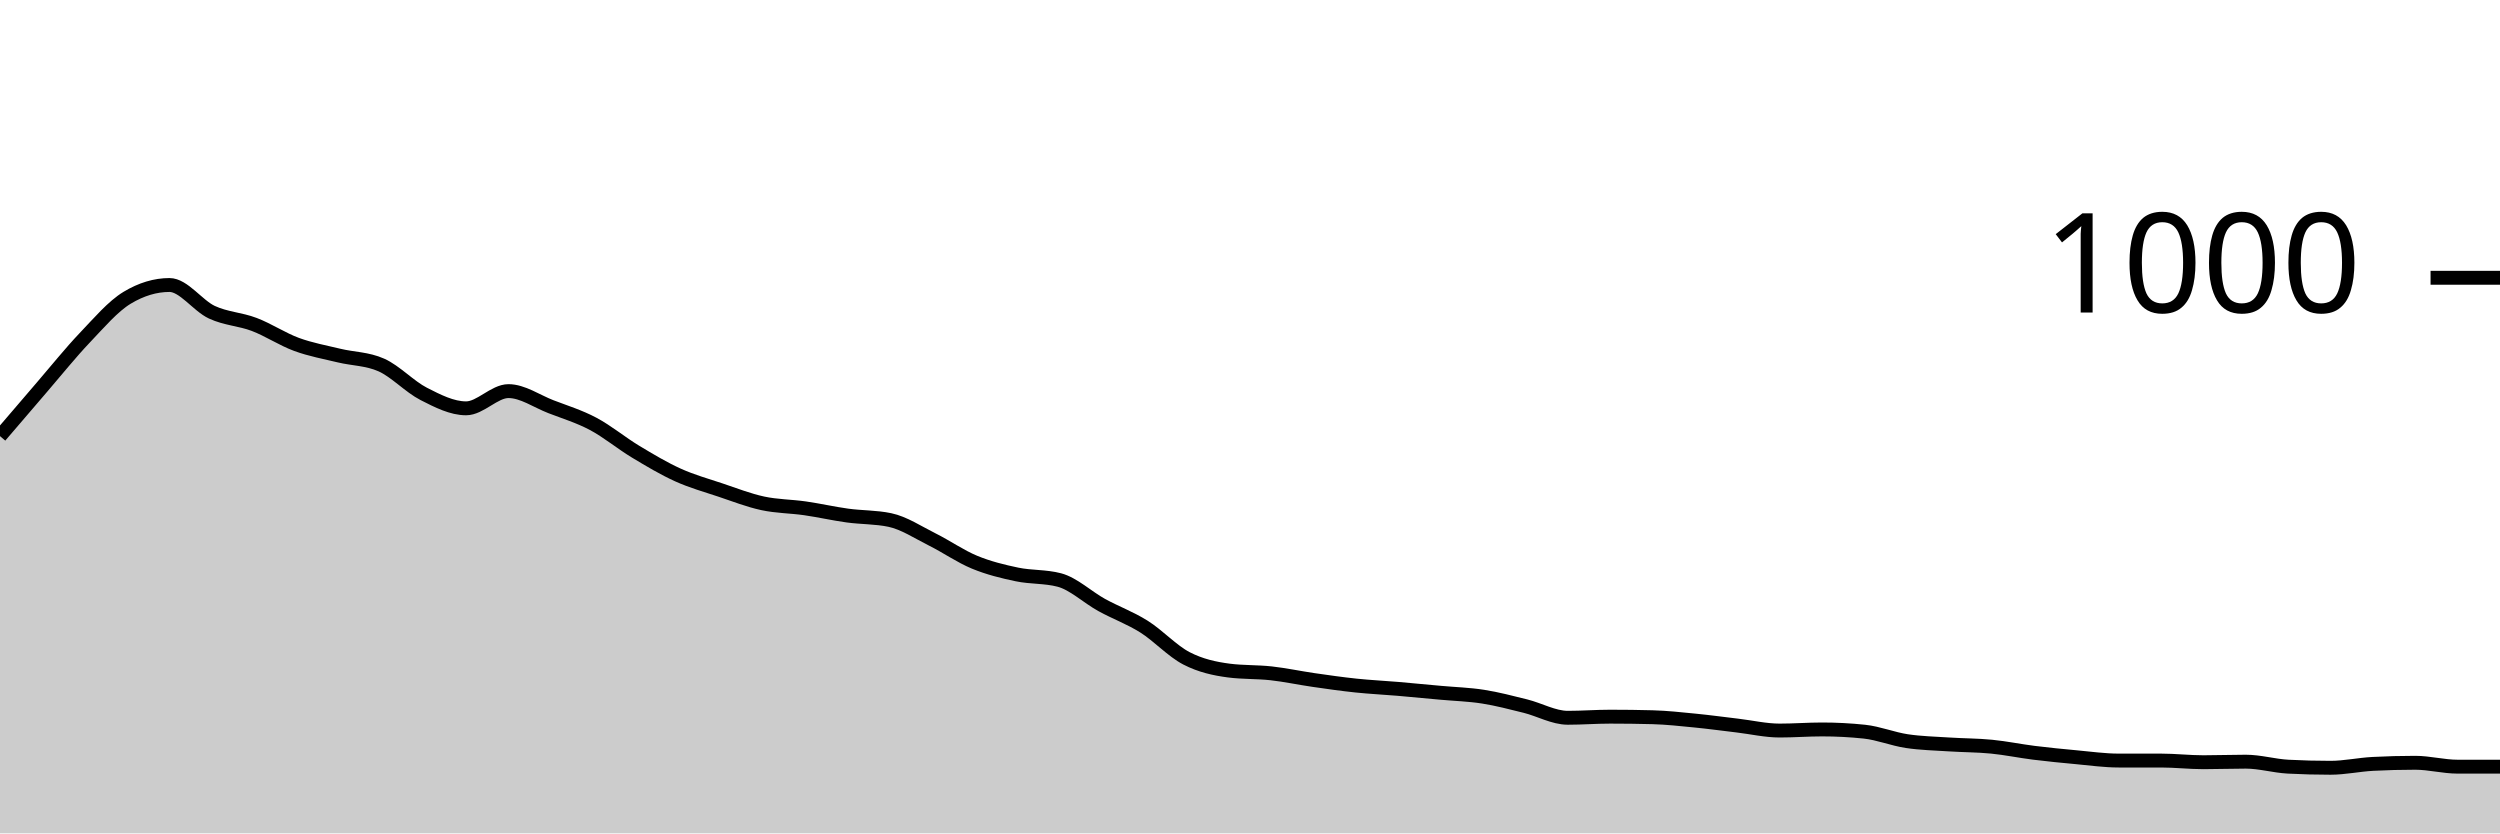
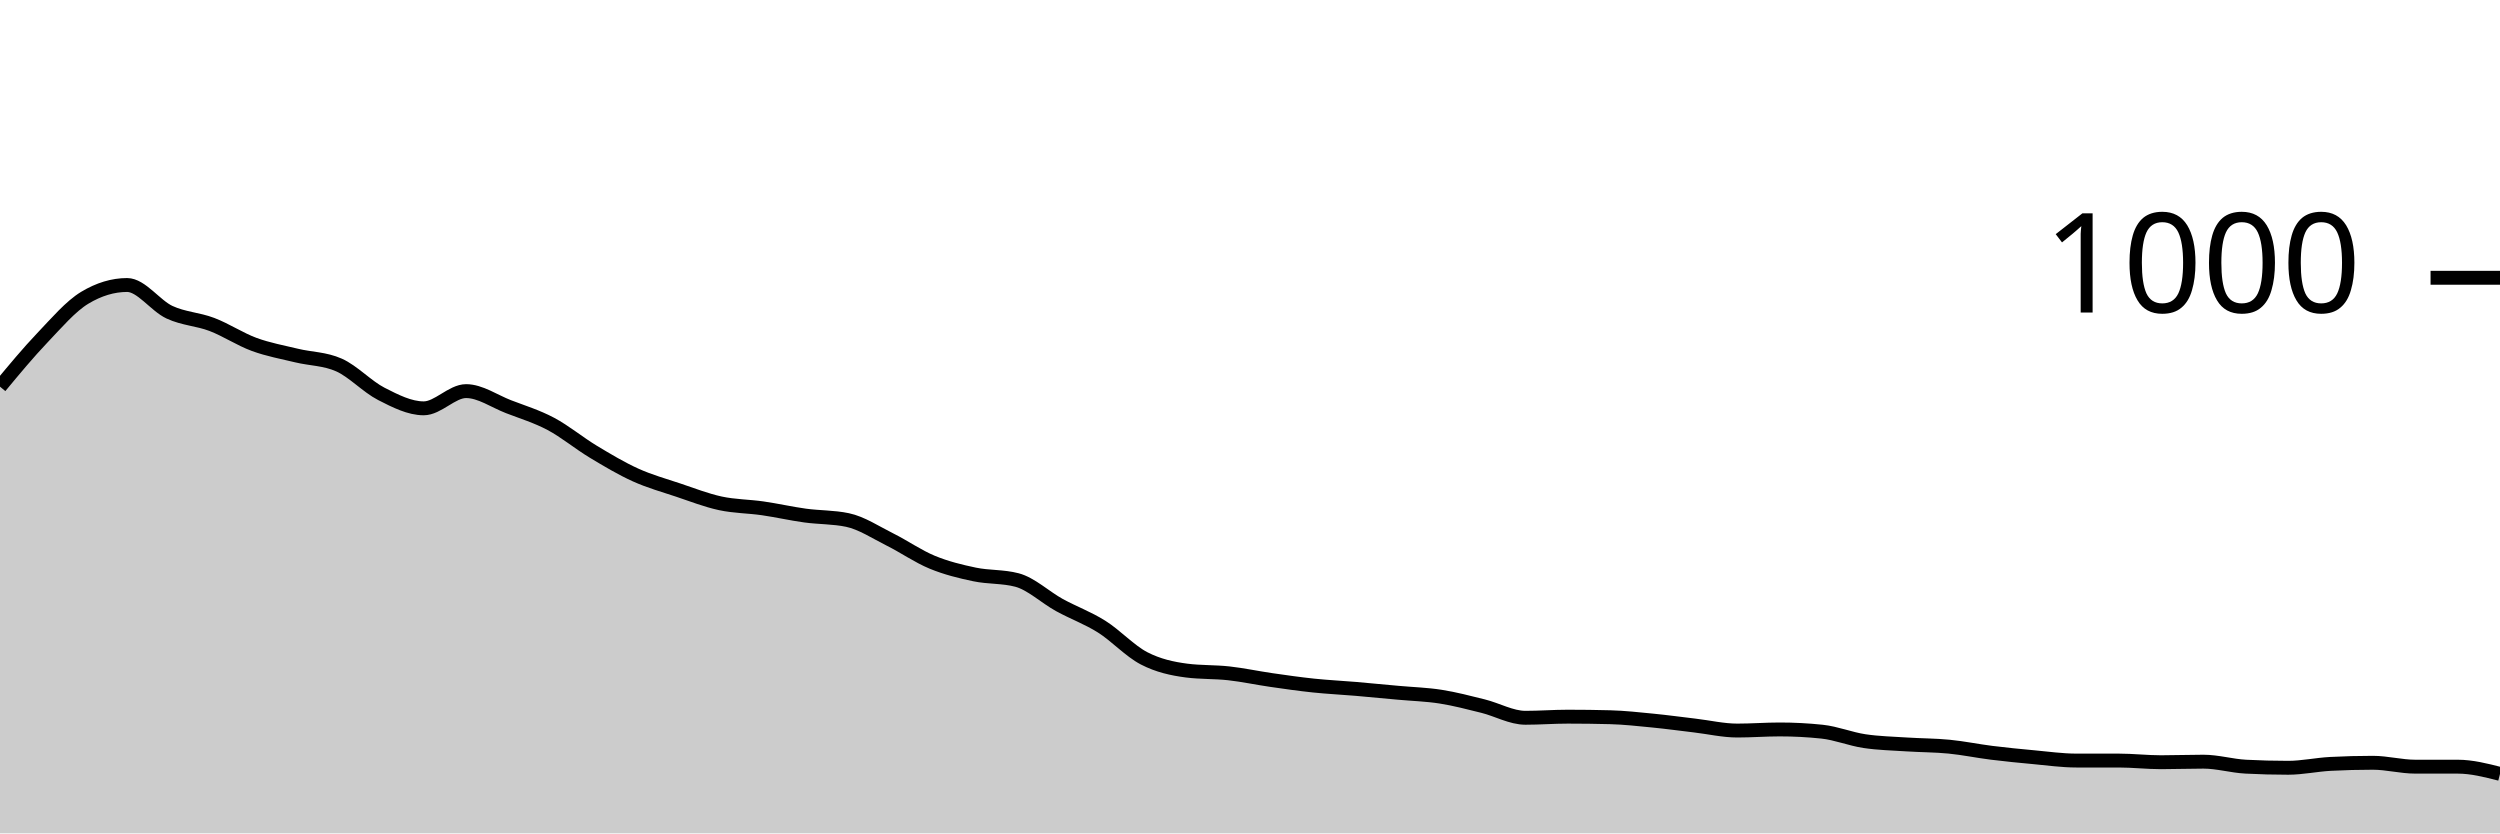
<svg xmlns="http://www.w3.org/2000/svg" viewBox="0 0 180 60">
  <g transform="translate(0,20)">
-     <path class="area" fill="rgba(0, 0, 0, 0.2)" d="M0,11.4C1.017,10.21,2.034,9.02,3.051,7.84C4.068,6.66,5.085,5.387,6.102,4.32C7.119,3.253,8.136,2.053,9.153,1.44C10.169,0.827,11.186,0.52,12.203,0.52C13.22,0.52,14.237,2.007,15.254,2.48C16.271,2.953,17.288,2.973,18.305,3.36C19.322,3.747,20.339,4.427,21.356,4.8C22.373,5.173,23.39,5.353,24.407,5.6C25.424,5.847,26.441,5.827,27.458,6.28C28.475,6.733,29.492,7.84,30.508,8.36C31.525,8.88,32.542,9.4,33.559,9.4C34.576,9.4,35.593,8.16,36.61,8.16C37.627,8.16,38.644,8.887,39.661,9.28C40.678,9.673,41.695,9.98,42.712,10.52C43.729,11.06,44.746,11.907,45.763,12.52C46.78,13.133,47.797,13.74,48.814,14.2C49.831,14.66,50.847,14.94,51.864,15.28C52.881,15.62,53.898,16.02,54.915,16.24C55.932,16.46,56.949,16.453,57.966,16.6C58.983,16.747,60,16.98,61.017,17.12C62.034,17.26,63.051,17.227,64.068,17.44C65.085,17.653,66.102,18.333,67.119,18.84C68.136,19.347,69.153,20.06,70.169,20.48C71.186,20.9,72.203,21.147,73.22,21.36C74.237,21.573,75.254,21.493,76.271,21.76C77.288,22.027,78.305,23,79.322,23.56C80.339,24.12,81.356,24.48,82.373,25.12C83.39,25.76,84.407,26.873,85.424,27.4C86.441,27.927,87.458,28.147,88.475,28.28C89.492,28.413,90.508,28.367,91.525,28.48C92.542,28.593,93.559,28.813,94.576,28.96C95.593,29.107,96.61,29.253,97.627,29.36C98.644,29.467,99.661,29.513,100.678,29.6C101.695,29.687,102.712,29.787,103.729,29.88C104.746,29.973,105.763,30,106.78,30.16C107.797,30.32,108.814,30.587,109.831,30.84C110.847,31.093,111.864,31.68,112.881,31.68C113.898,31.68,114.915,31.6,115.932,31.6C116.949,31.6,117.966,31.613,118.983,31.64C120,31.667,121.017,31.78,122.034,31.88C123.051,31.98,124.068,32.12,125.085,32.24C126.102,32.36,127.119,32.6,128.136,32.6C129.153,32.6,130.169,32.52,131.186,32.52C132.203,32.52,133.22,32.573,134.237,32.68C135.254,32.787,136.271,33.207,137.288,33.36C138.305,33.513,139.322,33.533,140.339,33.6C141.356,33.667,142.373,33.66,143.39,33.76C144.407,33.86,145.424,34.073,146.441,34.2C147.458,34.327,148.475,34.427,149.492,34.52C150.508,34.613,151.525,34.76,152.542,34.76C153.559,34.76,154.576,34.76,155.593,34.76C156.61,34.76,157.627,34.88,158.644,34.88C159.661,34.88,160.678,34.84,161.695,34.84C162.712,34.84,163.729,35.147,164.746,35.2C165.763,35.253,166.78,35.28,167.797,35.28C168.814,35.28,169.831,35.053,170.847,35C171.864,34.947,172.881,34.92,173.898,34.92C174.915,34.92,175.932,35.2,176.949,35.2C177.966,35.2,178.983,35.2,180,35.2L180,40C178.983,40,177.966,40,176.949,40C175.932,40,174.915,40,173.898,40C172.881,40,171.864,40,170.847,40C169.831,40,168.814,40,167.797,40C166.78,40,165.763,40,164.746,40C163.729,40,162.712,40,161.695,40C160.678,40,159.661,40,158.644,40C157.627,40,156.61,40,155.593,40C154.576,40,153.559,40,152.542,40C151.525,40,150.508,40,149.492,40C148.475,40,147.458,40,146.441,40C145.424,40,144.407,40,143.39,40C142.373,40,141.356,40,140.339,40C139.322,40,138.305,40,137.288,40C136.271,40,135.254,40,134.237,40C133.22,40,132.203,40,131.186,40C130.169,40,129.153,40,128.136,40C127.119,40,126.102,40,125.085,40C124.068,40,123.051,40,122.034,40C121.017,40,120,40,118.983,40C117.966,40,116.949,40,115.932,40C114.915,40,113.898,40,112.881,40C111.864,40,110.847,40,109.831,40C108.814,40,107.797,40,106.78,40C105.763,40,104.746,40,103.729,40C102.712,40,101.695,40,100.678,40C99.661,40,98.644,40,97.627,40C96.61,40,95.593,40,94.576,40C93.559,40,92.542,40,91.525,40C90.508,40,89.492,40,88.475,40C87.458,40,86.441,40,85.424,40C84.407,40,83.39,40,82.373,40C81.356,40,80.339,40,79.322,40C78.305,40,77.288,40,76.271,40C75.254,40,74.237,40,73.22,40C72.203,40,71.186,40,70.169,40C69.153,40,68.136,40,67.119,40C66.102,40,65.085,40,64.068,40C63.051,40,62.034,40,61.017,40C60,40,58.983,40,57.966,40C56.949,40,55.932,40,54.915,40C53.898,40,52.881,40,51.864,40C50.847,40,49.831,40,48.814,40C47.797,40,46.78,40,45.763,40C44.746,40,43.729,40,42.712,40C41.695,40,40.678,40,39.661,40C38.644,40,37.627,40,36.61,40C35.593,40,34.576,40,33.559,40C32.542,40,31.525,40,30.508,40C29.492,40,28.475,40,27.458,40C26.441,40,25.424,40,24.407,40C23.39,40,22.373,40,21.356,40C20.339,40,19.322,40,18.305,40C17.288,40,16.271,40,15.254,40C14.237,40,13.22,40,12.203,40C11.186,40,10.169,40,9.153,40C8.136,40,7.119,40,6.102,40C5.085,40,4.068,40,3.051,40C2.034,40,1.017,40,0,40Z" />
-     <path class="line" stroke="black" fill="none" d="M0,11.4C1.017,10.21,2.034,9.02,3.051,7.84C4.068,6.66,5.085,5.387,6.102,4.32C7.119,3.253,8.136,2.053,9.153,1.44C10.169,0.827,11.186,0.52,12.203,0.52C13.22,0.52,14.237,2.007,15.254,2.48C16.271,2.953,17.288,2.973,18.305,3.36C19.322,3.747,20.339,4.427,21.356,4.8C22.373,5.173,23.39,5.353,24.407,5.6C25.424,5.847,26.441,5.827,27.458,6.28C28.475,6.733,29.492,7.84,30.508,8.36C31.525,8.88,32.542,9.4,33.559,9.4C34.576,9.4,35.593,8.16,36.61,8.16C37.627,8.16,38.644,8.887,39.661,9.28C40.678,9.673,41.695,9.98,42.712,10.52C43.729,11.06,44.746,11.907,45.763,12.52C46.78,13.133,47.797,13.74,48.814,14.2C49.831,14.66,50.847,14.94,51.864,15.28C52.881,15.62,53.898,16.02,54.915,16.24C55.932,16.46,56.949,16.453,57.966,16.6C58.983,16.747,60,16.98,61.017,17.12C62.034,17.26,63.051,17.227,64.068,17.44C65.085,17.653,66.102,18.333,67.119,18.84C68.136,19.347,69.153,20.06,70.169,20.48C71.186,20.9,72.203,21.147,73.22,21.36C74.237,21.573,75.254,21.493,76.271,21.76C77.288,22.027,78.305,23,79.322,23.56C80.339,24.12,81.356,24.48,82.373,25.12C83.39,25.76,84.407,26.873,85.424,27.4C86.441,27.927,87.458,28.147,88.475,28.28C89.492,28.413,90.508,28.367,91.525,28.48C92.542,28.593,93.559,28.813,94.576,28.96C95.593,29.107,96.61,29.253,97.627,29.36C98.644,29.467,99.661,29.513,100.678,29.6C101.695,29.687,102.712,29.787,103.729,29.88C104.746,29.973,105.763,30,106.78,30.16C107.797,30.32,108.814,30.587,109.831,30.84C110.847,31.093,111.864,31.68,112.881,31.68C113.898,31.68,114.915,31.6,115.932,31.6C116.949,31.6,117.966,31.613,118.983,31.64C120,31.667,121.017,31.78,122.034,31.88C123.051,31.98,124.068,32.12,125.085,32.24C126.102,32.36,127.119,32.6,128.136,32.6C129.153,32.6,130.169,32.52,131.186,32.52C132.203,32.52,133.22,32.573,134.237,32.68C135.254,32.787,136.271,33.207,137.288,33.36C138.305,33.513,139.322,33.533,140.339,33.6C141.356,33.667,142.373,33.66,143.39,33.76C144.407,33.86,145.424,34.073,146.441,34.2C147.458,34.327,148.475,34.427,149.492,34.52C150.508,34.613,151.525,34.76,152.542,34.76C153.559,34.76,154.576,34.76,155.593,34.76C156.61,34.76,157.627,34.88,158.644,34.88C159.661,34.88,160.678,34.84,161.695,34.84C162.712,34.84,163.729,35.147,164.746,35.2C165.763,35.253,166.78,35.28,167.797,35.28C168.814,35.28,169.831,35.053,170.847,35C171.864,34.947,172.881,34.92,173.898,34.92C174.915,34.92,175.932,35.2,176.949,35.2C177.966,35.2,178.983,35.2,180,35.2" />
+     <path class="area" fill="rgba(0, 0, 0, 0.2)" d="M0,7.84C1.017,6.613,2.034,5.387,3.051,4.32C4.068,3.253,5.085,2.053,6.102,1.44C7.119,0.827,8.136,0.52,9.153,0.52C10.169,0.52,11.186,2.007,12.203,2.48C13.22,2.953,14.237,2.973,15.254,3.36C16.271,3.747,17.288,4.427,18.305,4.8C19.322,5.173,20.339,5.353,21.356,5.6C22.373,5.847,23.39,5.827,24.407,6.28C25.424,6.733,26.441,7.84,27.458,8.36C28.475,8.88,29.492,9.4,30.508,9.4C31.525,9.4,32.542,8.16,33.559,8.16C34.576,8.16,35.593,8.887,36.61,9.28C37.627,9.673,38.644,9.98,39.661,10.52C40.678,11.06,41.695,11.907,42.712,12.52C43.729,13.133,44.746,13.74,45.763,14.2C46.78,14.66,47.797,14.94,48.814,15.28C49.831,15.62,50.847,16.02,51.864,16.24C52.881,16.46,53.898,16.453,54.915,16.6C55.932,16.747,56.949,16.98,57.966,17.12C58.983,17.26,60,17.227,61.017,17.44C62.034,17.653,63.051,18.333,64.068,18.84C65.085,19.347,66.102,20.06,67.119,20.48C68.136,20.9,69.153,21.147,70.169,21.36C71.186,21.573,72.203,21.493,73.22,21.76C74.237,22.027,75.254,23,76.271,23.56C77.288,24.12,78.305,24.48,79.322,25.12C80.339,25.76,81.356,26.873,82.373,27.4C83.39,27.927,84.407,28.147,85.424,28.28C86.441,28.413,87.458,28.367,88.475,28.48C89.492,28.593,90.508,28.813,91.525,28.96C92.542,29.107,93.559,29.253,94.576,29.36C95.593,29.467,96.61,29.513,97.627,29.6C98.644,29.687,99.661,29.787,100.678,29.88C101.695,29.973,102.712,30,103.729,30.16C104.746,30.32,105.763,30.587,106.78,30.84C107.797,31.093,108.814,31.68,109.831,31.68C110.847,31.68,111.864,31.6,112.881,31.6C113.898,31.6,114.915,31.613,115.932,31.64C116.949,31.667,117.966,31.78,118.983,31.88C120,31.98,121.017,32.12,122.034,32.24C123.051,32.36,124.068,32.6,125.085,32.6C126.102,32.6,127.119,32.52,128.136,32.52C129.153,32.52,130.169,32.573,131.186,32.68C132.203,32.787,133.22,33.207,134.237,33.36C135.254,33.513,136.271,33.533,137.288,33.6C138.305,33.667,139.322,33.66,140.339,33.76C141.356,33.86,142.373,34.073,143.39,34.2C144.407,34.327,145.424,34.427,146.441,34.52C147.458,34.613,148.475,34.76,149.492,34.76C150.508,34.76,151.525,34.76,152.542,34.76C153.559,34.76,154.576,34.88,155.593,34.88C156.61,34.88,157.627,34.84,158.644,34.84C159.661,34.84,160.678,35.147,161.695,35.2C162.712,35.253,163.729,35.28,164.746,35.28C165.763,35.28,166.78,35.053,167.797,35C168.814,34.947,169.831,34.92,170.847,34.92C171.864,34.92,172.881,35.2,173.898,35.2C174.915,35.2,175.932,35.2,176.949,35.2C177.966,35.2,178.983,35.46,180,35.72L180,40C178.983,40,177.966,40,176.949,40C175.932,40,174.915,40,173.898,40C172.881,40,171.864,40,170.847,40C169.831,40,168.814,40,167.797,40C166.78,40,165.763,40,164.746,40C163.729,40,162.712,40,161.695,40C160.678,40,159.661,40,158.644,40C157.627,40,156.61,40,155.593,40C154.576,40,153.559,40,152.542,40C151.525,40,150.508,40,149.492,40C148.475,40,147.458,40,146.441,40C145.424,40,144.407,40,143.39,40C142.373,40,141.356,40,140.339,40C139.322,40,138.305,40,137.288,40C136.271,40,135.254,40,134.237,40C133.22,40,132.203,40,131.186,40C130.169,40,129.153,40,128.136,40C127.119,40,126.102,40,125.085,40C124.068,40,123.051,40,122.034,40C121.017,40,120,40,118.983,40C117.966,40,116.949,40,115.932,40C114.915,40,113.898,40,112.881,40C111.864,40,110.847,40,109.831,40C108.814,40,107.797,40,106.78,40C105.763,40,104.746,40,103.729,40C102.712,40,101.695,40,100.678,40C99.661,40,98.644,40,97.627,40C96.61,40,95.593,40,94.576,40C93.559,40,92.542,40,91.525,40C90.508,40,89.492,40,88.475,40C87.458,40,86.441,40,85.424,40C84.407,40,83.39,40,82.373,40C81.356,40,80.339,40,79.322,40C78.305,40,77.288,40,76.271,40C75.254,40,74.237,40,73.22,40C72.203,40,71.186,40,70.169,40C69.153,40,68.136,40,67.119,40C66.102,40,65.085,40,64.068,40C63.051,40,62.034,40,61.017,40C60,40,58.983,40,57.966,40C56.949,40,55.932,40,54.915,40C53.898,40,52.881,40,51.864,40C50.847,40,49.831,40,48.814,40C47.797,40,46.78,40,45.763,40C44.746,40,43.729,40,42.712,40C41.695,40,40.678,40,39.661,40C38.644,40,37.627,40,36.61,40C35.593,40,34.576,40,33.559,40C32.542,40,31.525,40,30.508,40C29.492,40,28.475,40,27.458,40C26.441,40,25.424,40,24.407,40C23.39,40,22.373,40,21.356,40C20.339,40,19.322,40,18.305,40C17.288,40,16.271,40,15.254,40C14.237,40,13.22,40,12.203,40C11.186,40,10.169,40,9.153,40C8.136,40,7.119,40,6.102,40C5.085,40,4.068,40,3.051,40C2.034,40,1.017,40,0,40Z" />
+     <path class="line" stroke="black" fill="none" d="M0,7.84C1.017,6.613,2.034,5.387,3.051,4.32C4.068,3.253,5.085,2.053,6.102,1.44C7.119,0.827,8.136,0.52,9.153,0.52C10.169,0.52,11.186,2.007,12.203,2.48C13.22,2.953,14.237,2.973,15.254,3.36C16.271,3.747,17.288,4.427,18.305,4.8C19.322,5.173,20.339,5.353,21.356,5.6C22.373,5.847,23.39,5.827,24.407,6.28C25.424,6.733,26.441,7.84,27.458,8.36C28.475,8.88,29.492,9.4,30.508,9.4C31.525,9.4,32.542,8.16,33.559,8.16C34.576,8.16,35.593,8.887,36.61,9.28C37.627,9.673,38.644,9.98,39.661,10.52C40.678,11.06,41.695,11.907,42.712,12.52C43.729,13.133,44.746,13.74,45.763,14.2C46.78,14.66,47.797,14.94,48.814,15.28C49.831,15.62,50.847,16.02,51.864,16.24C52.881,16.46,53.898,16.453,54.915,16.6C55.932,16.747,56.949,16.98,57.966,17.12C58.983,17.26,60,17.227,61.017,17.44C62.034,17.653,63.051,18.333,64.068,18.84C65.085,19.347,66.102,20.06,67.119,20.48C68.136,20.9,69.153,21.147,70.169,21.36C71.186,21.573,72.203,21.493,73.22,21.76C74.237,22.027,75.254,23,76.271,23.56C77.288,24.12,78.305,24.48,79.322,25.12C80.339,25.76,81.356,26.873,82.373,27.4C83.39,27.927,84.407,28.147,85.424,28.28C86.441,28.413,87.458,28.367,88.475,28.48C89.492,28.593,90.508,28.813,91.525,28.96C92.542,29.107,93.559,29.253,94.576,29.36C95.593,29.467,96.61,29.513,97.627,29.6C98.644,29.687,99.661,29.787,100.678,29.88C101.695,29.973,102.712,30,103.729,30.16C104.746,30.32,105.763,30.587,106.78,30.84C107.797,31.093,108.814,31.68,109.831,31.68C110.847,31.68,111.864,31.6,112.881,31.6C113.898,31.6,114.915,31.613,115.932,31.64C116.949,31.667,117.966,31.78,118.983,31.88C120,31.98,121.017,32.12,122.034,32.24C123.051,32.36,124.068,32.6,125.085,32.6C126.102,32.6,127.119,32.52,128.136,32.52C129.153,32.52,130.169,32.573,131.186,32.68C132.203,32.787,133.22,33.207,134.237,33.36C135.254,33.513,136.271,33.533,137.288,33.6C138.305,33.667,139.322,33.66,140.339,33.76C141.356,33.86,142.373,34.073,143.39,34.2C144.407,34.327,145.424,34.427,146.441,34.52C147.458,34.613,148.475,34.76,149.492,34.76C150.508,34.76,151.525,34.76,152.542,34.76C153.559,34.76,154.576,34.88,155.593,34.88C156.61,34.88,157.627,34.84,158.644,34.84C159.661,34.84,160.678,35.147,161.695,35.2C162.712,35.253,163.729,35.28,164.746,35.28C165.763,35.28,166.78,35.053,167.797,35C168.814,34.947,169.831,34.92,170.847,34.92C171.864,34.92,172.881,35.2,173.898,35.2C174.915,35.2,175.932,35.2,176.949,35.2C177.966,35.2,178.983,35.46,180,35.72" />
    <path class="axis-ceiling" stroke-width="1" stroke="black" fill="none" d="M175,0L180,0" />
    <text class="axis-ceiling-label" font-family="sans-serif" text-anchor="end" font-size="10px" x="170" y="2.5">1000</text>
  </g>
</svg>
